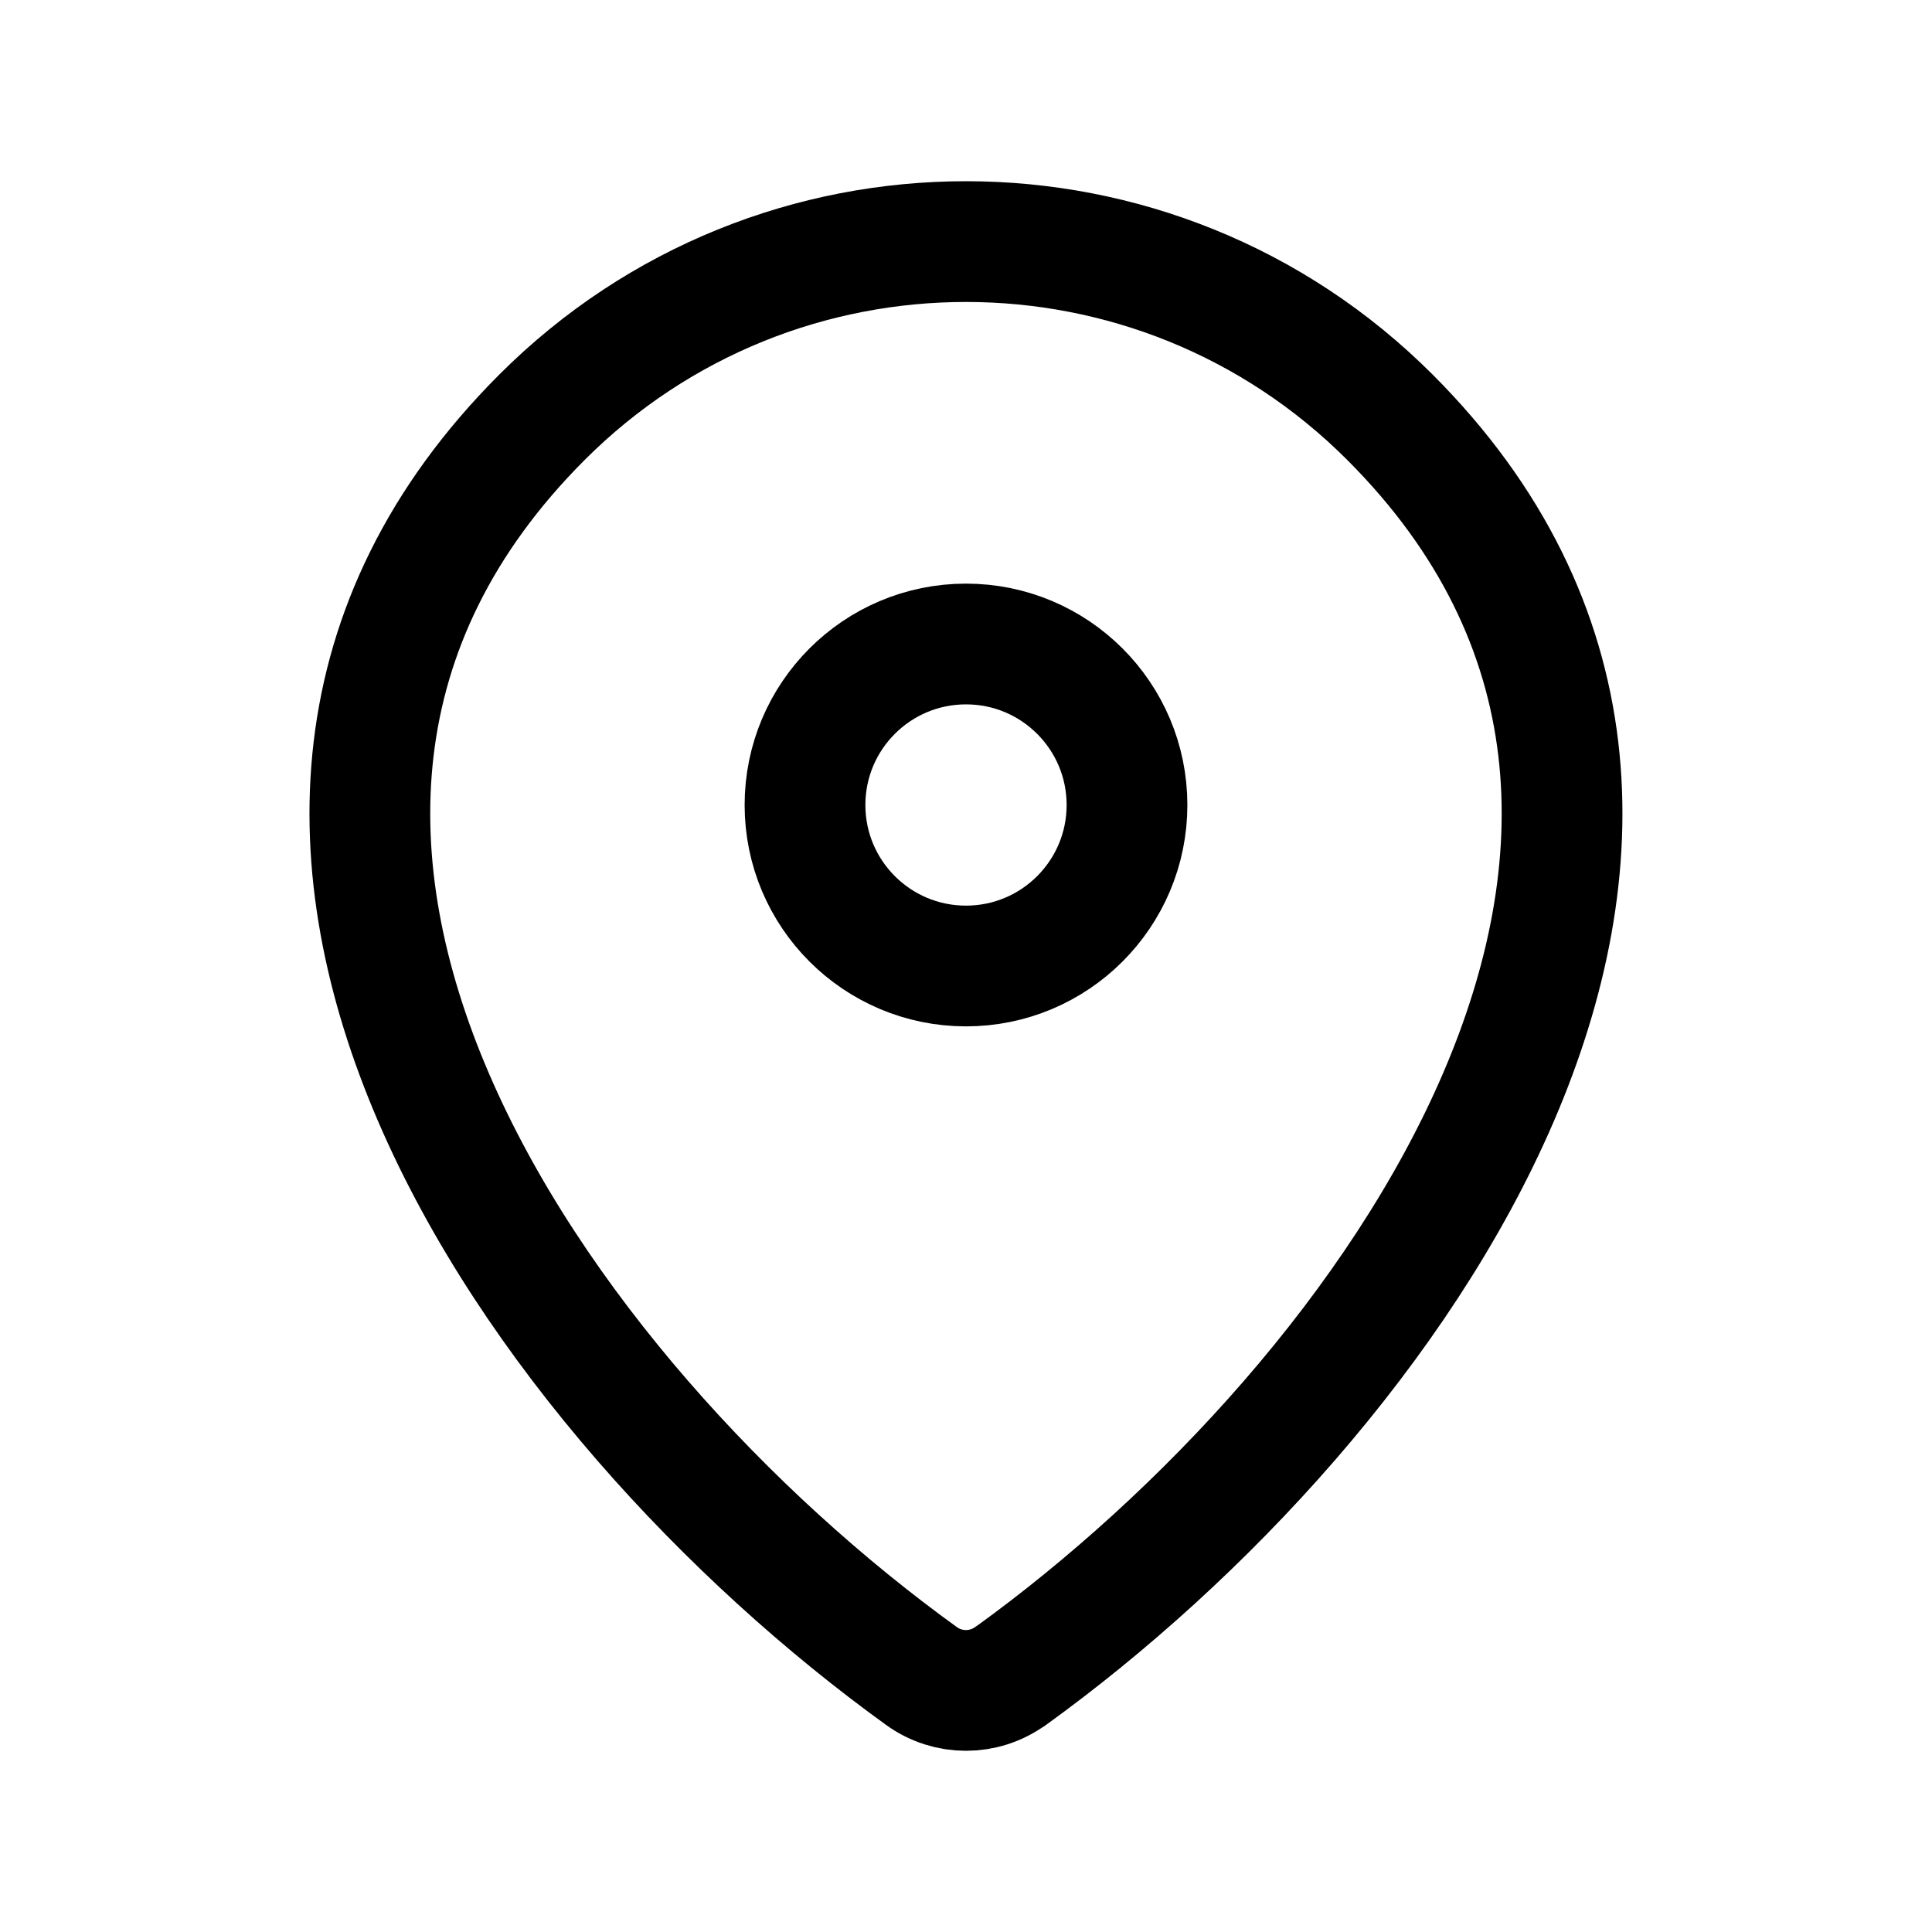
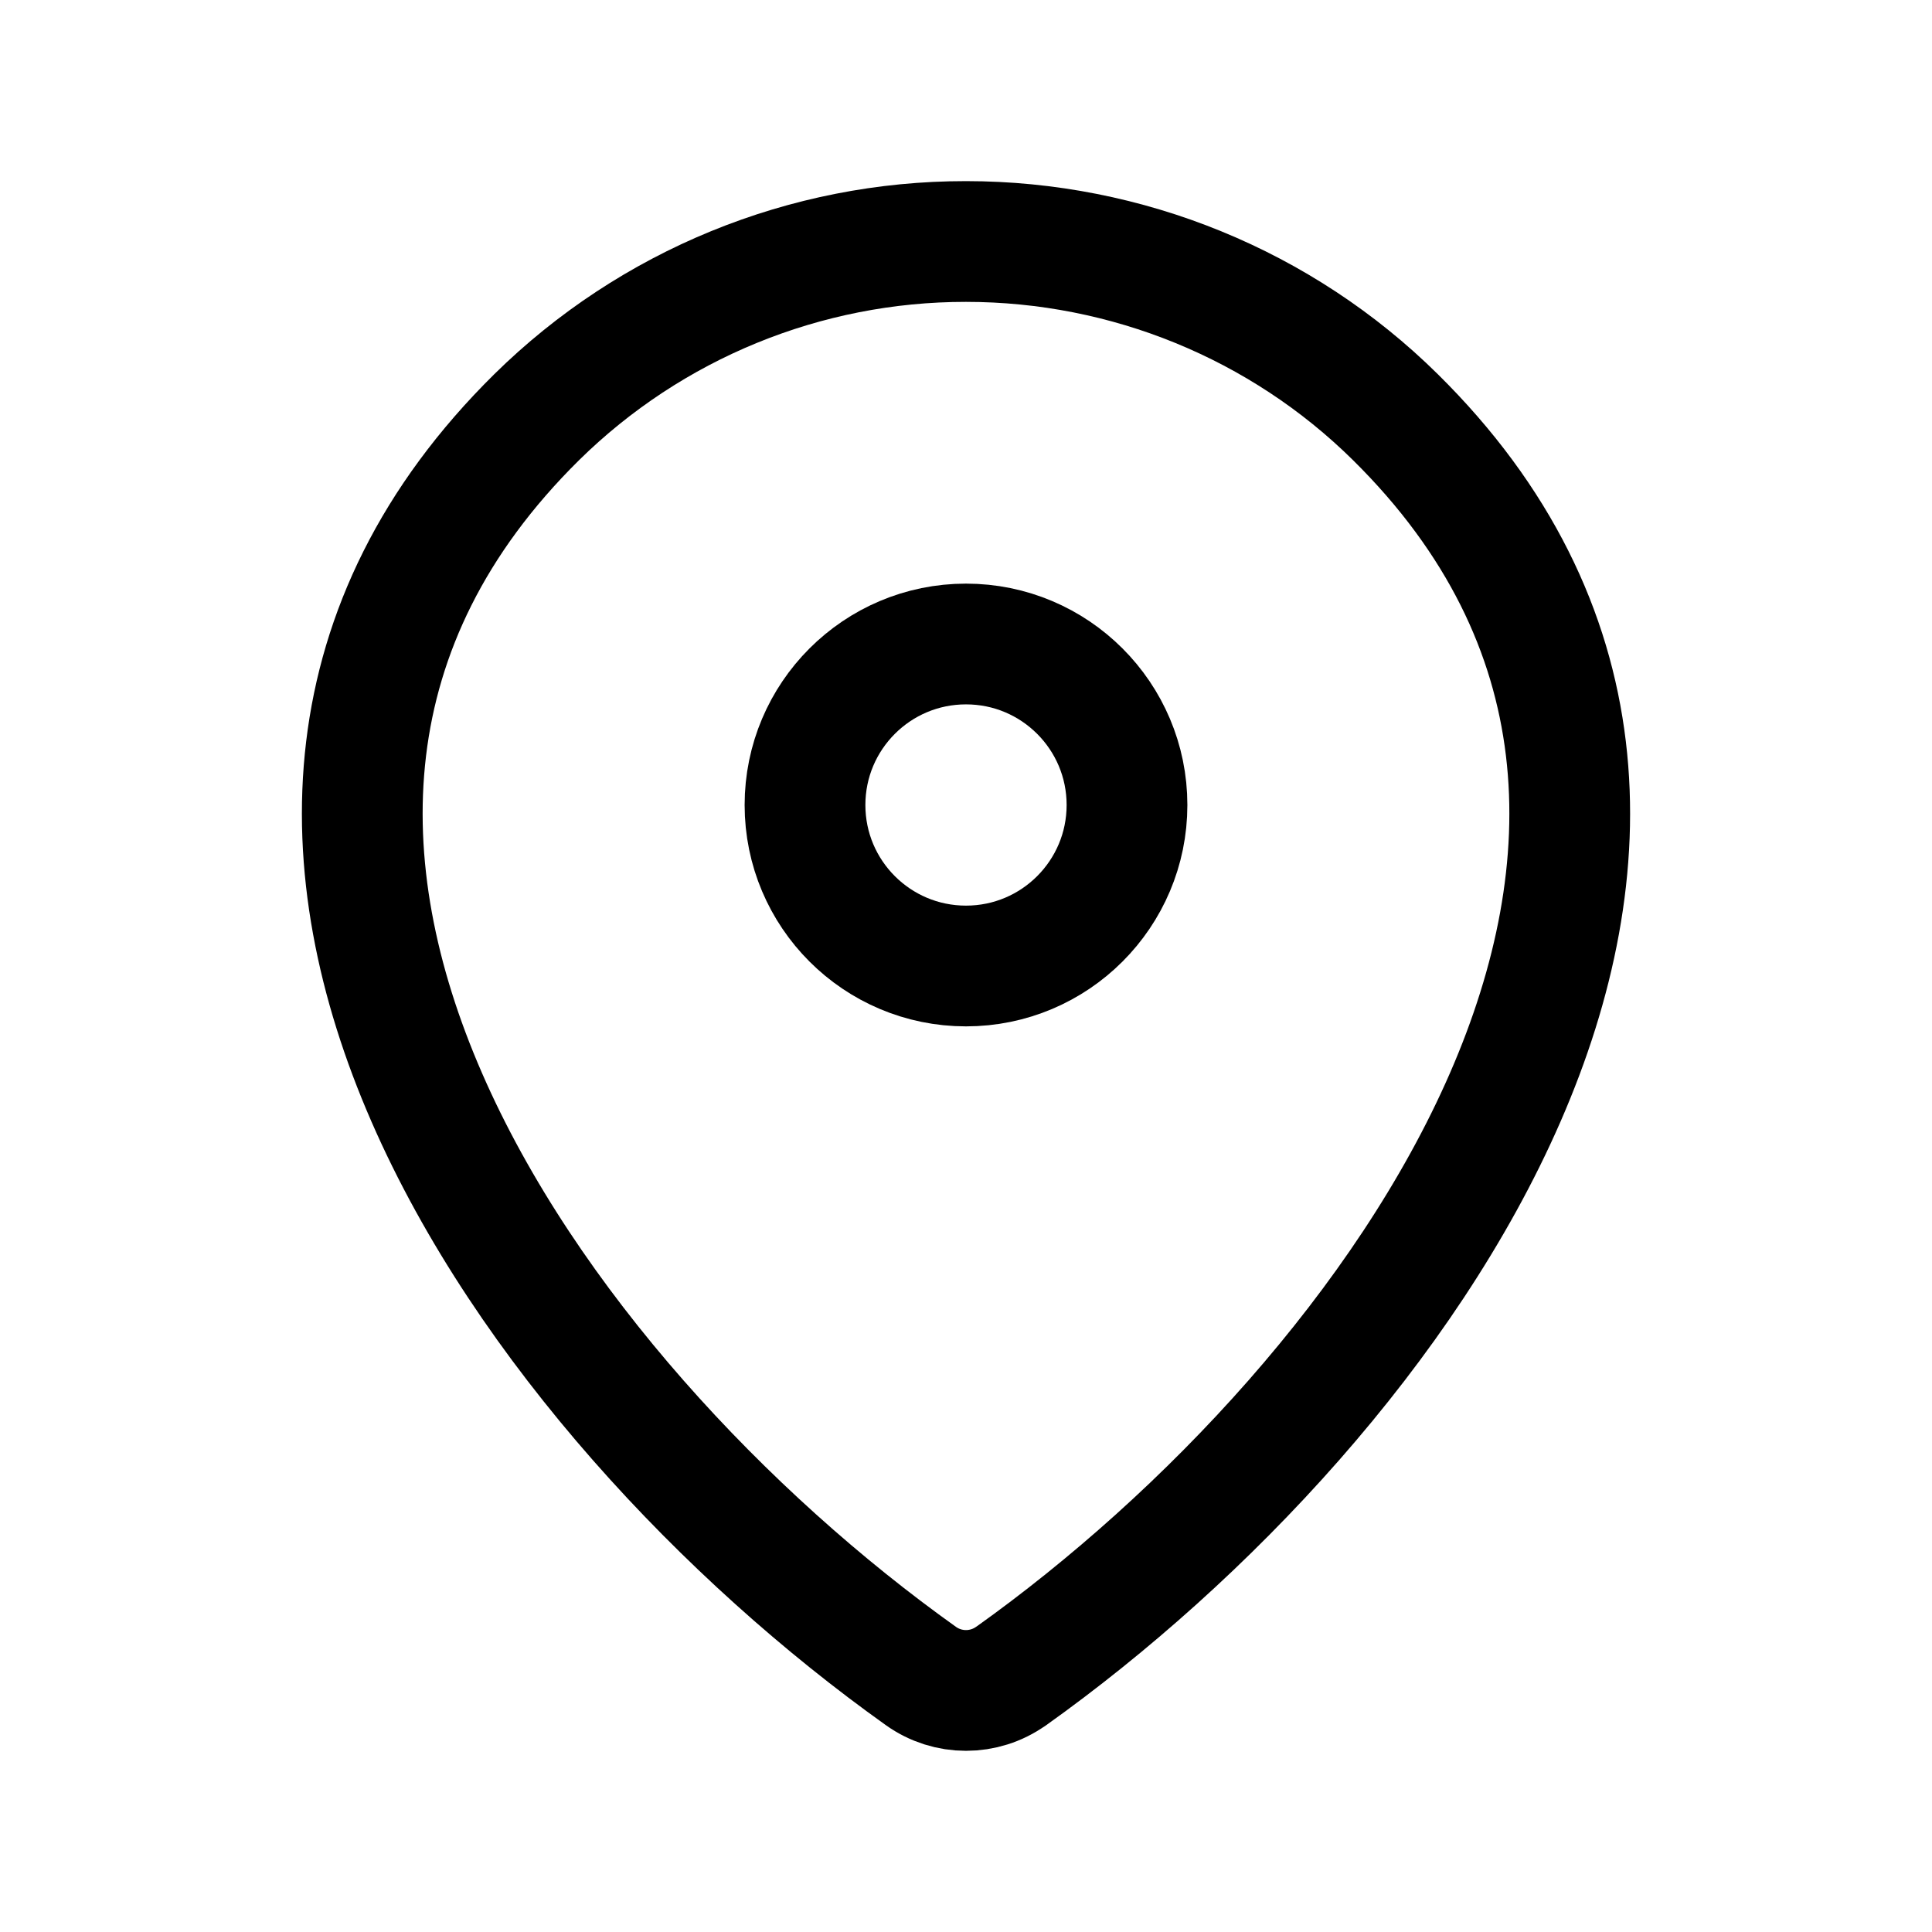
<svg xmlns="http://www.w3.org/2000/svg" width="24" height="24" fill="none" viewBox="0 0 24 24" stroke-width="1.5" stroke-linecap="round" stroke-linejoin="round" stroke="currentColor">
-   <path d="M12.552 20.82a.942.942 0 0 1-1.105 0C6.679 17.378 1.618 10.298 6.734 5.182a7.447 7.447 0 0 1 10.531 0c5.116 5.116.055 12.196-4.713 15.64Z" />
+   <path d="M12.56 20.82a.964.964 0 0 1-1.12 0C6.611 17.378 1.486 10.298 6.667 5.182A7.592 7.592 0 0 1 12 3c2 0 3.919.785 5.333 2.181 5.181 5.116.056 12.196-4.773 15.64Z" />
  <path d="M12 12a2 2 0 1 0 0-4 2 2 0 0 0 0 4Z" />
</svg>
